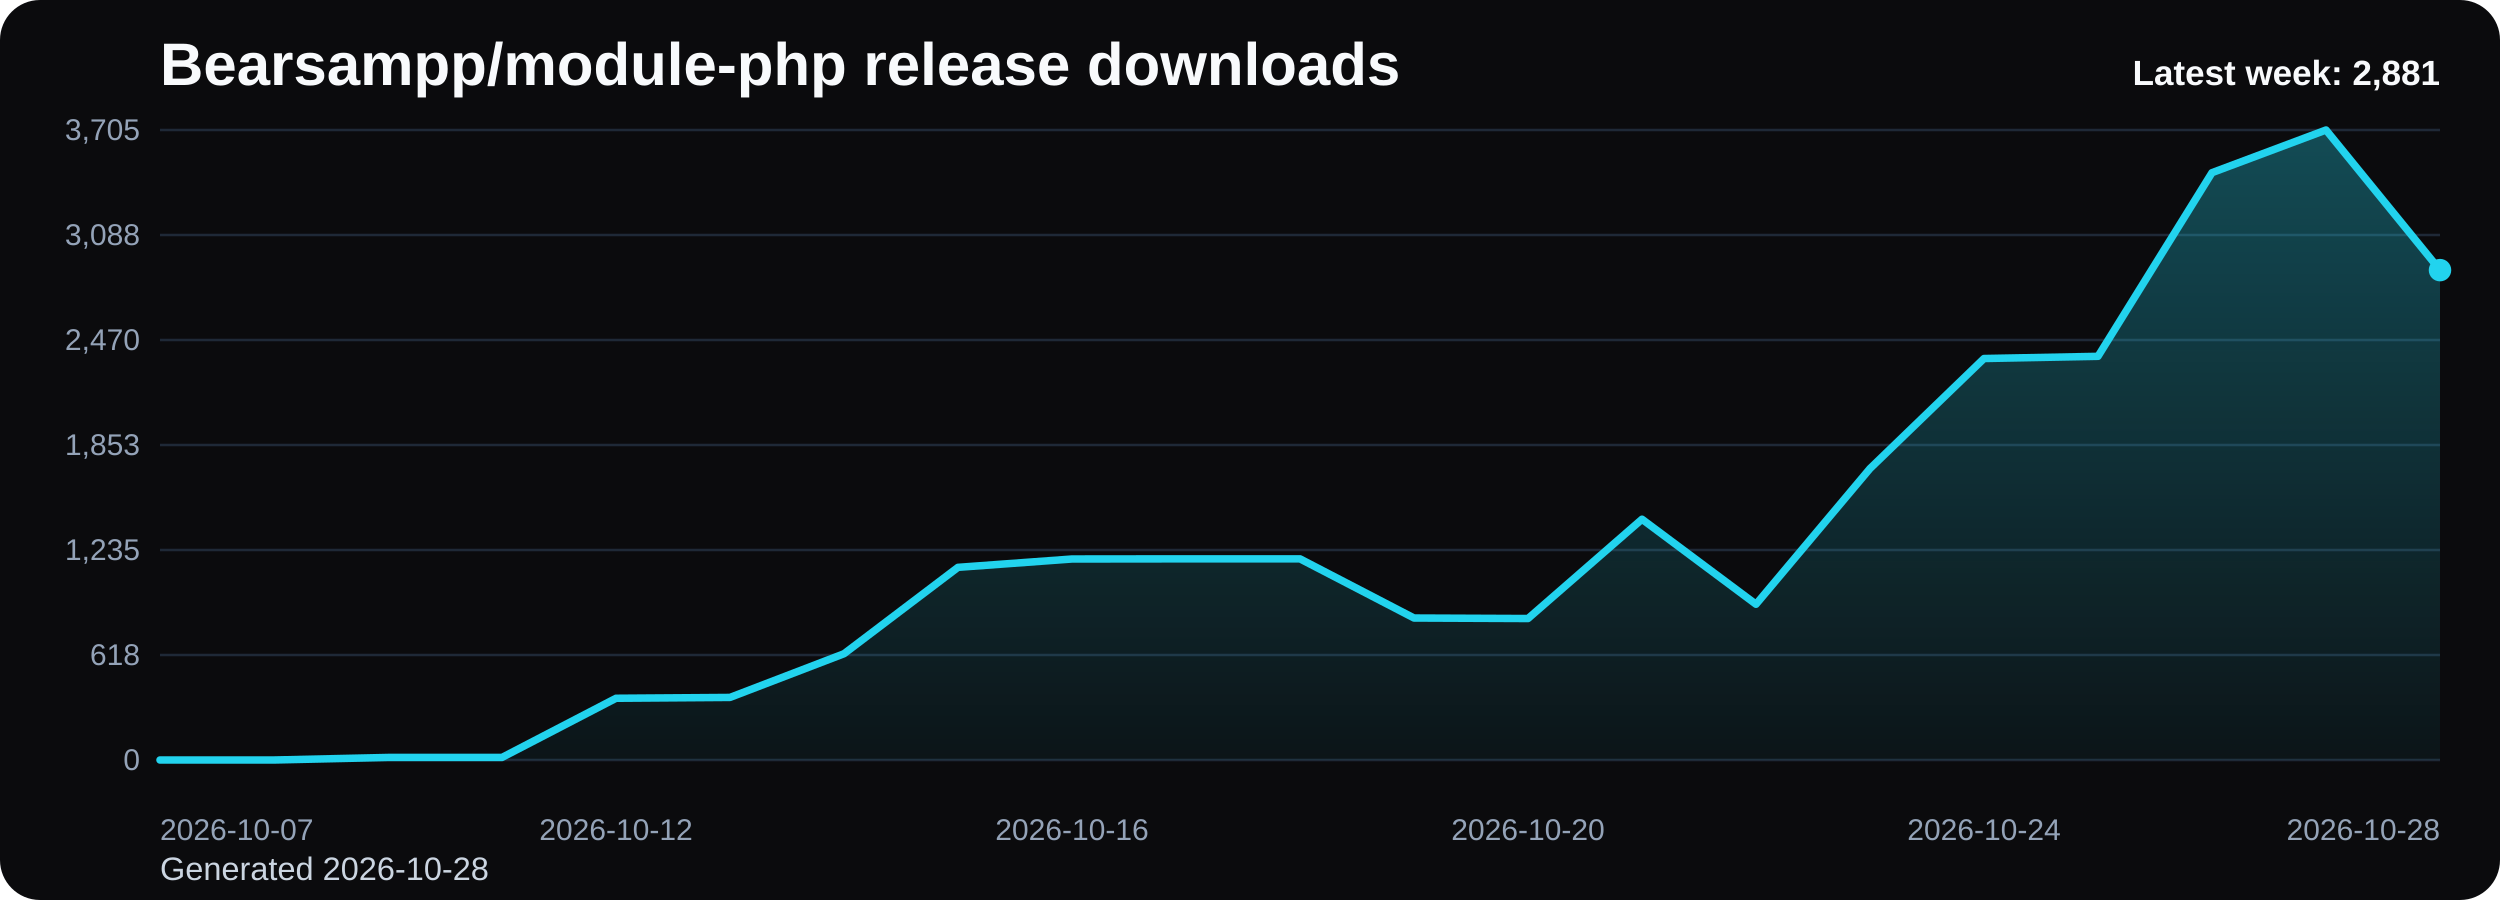
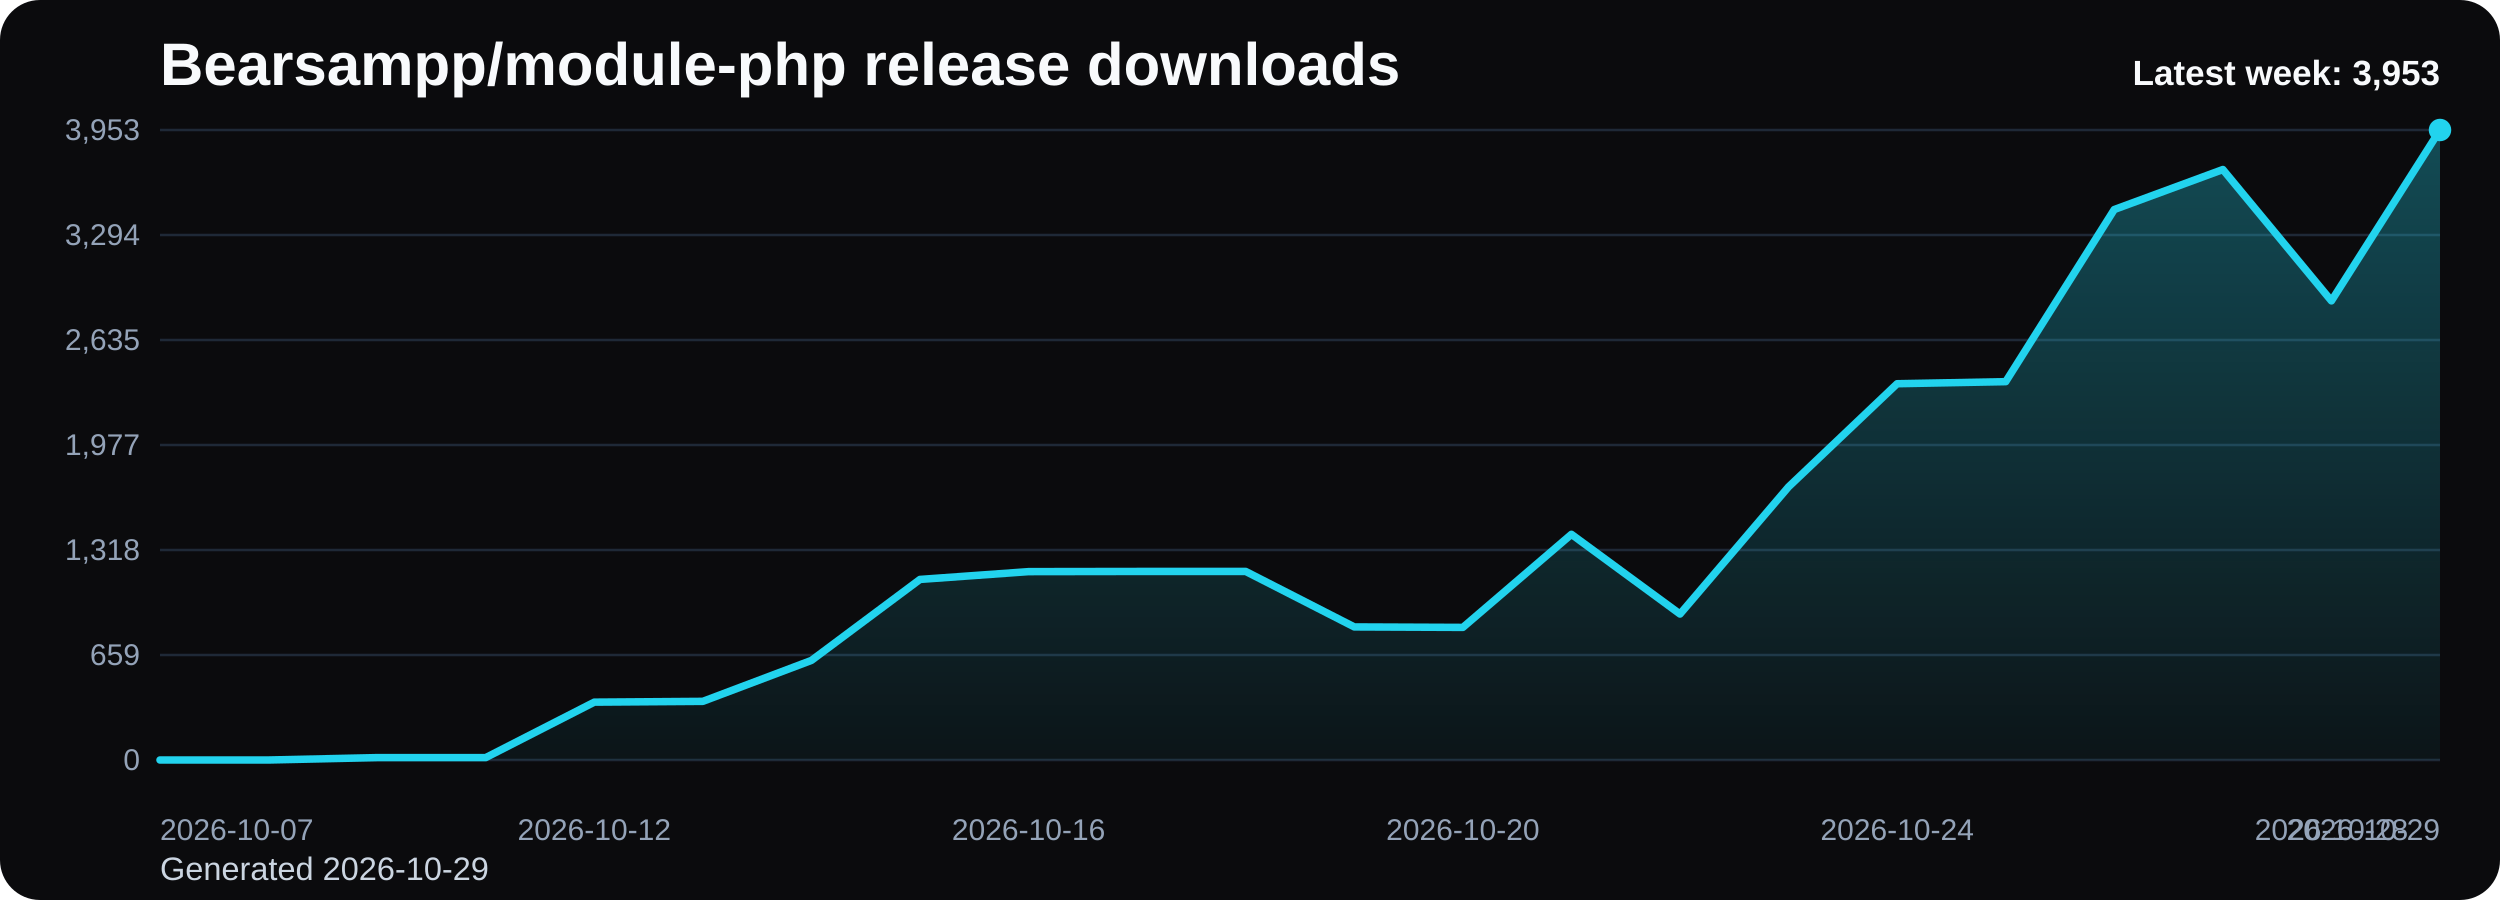
<svg xmlns="http://www.w3.org/2000/svg" viewBox="0 0 1000 360" role="img" aria-label="Bearsampp/module-php release downloads chart">
  <defs>
    <linearGradient id="fill-weekly-black" x1="0" y1="0" x2="0" y2="1">
      <stop offset="0%" stop-color="#22d3ee" stop-opacity="0.32" />
      <stop offset="100%" stop-color="#22d3ee" stop-opacity="0.05" />
    </linearGradient>
    <style>
      .bg { fill: #0b0b0d; }
      .title { font: 700 24px Arial, sans-serif; fill: #f8fafc; }
      .sub { font: 400 13px Arial, sans-serif; fill: #cbd5e1; }
      .grid { stroke: #1f2937; stroke-width: 1; }
      .axis { font: 400 12px Arial, sans-serif; fill: #94a3b8; }
      .line { fill: none; stroke: #22d3ee; stroke-width: 3; stroke-linecap: round; stroke-linejoin: round; }
      .dot { fill: #22d3ee; }
      .value { font: 600 11px Arial, sans-serif; fill: #cbd5e1; }
      .latest { font: 700 14px Arial, sans-serif; fill: #f8fafc; }
    </style>
  </defs>
  <rect class="bg" x="0" y="0" width="1000" height="360" rx="16" />
  <text class="title" x="64" y="34">Bearsampp/module-php release downloads</text>
-   <text class="sub" x="64" y="352">Generated 2026-10-28</text>
+   <text class="sub" x="64" y="352">Generated 2026-10-29</text>
  <line x1="64" y1="52.00" x2="976" y2="52.00" class="grid" />
-   <text x="56" y="56.00" text-anchor="end" class="axis">3,705</text>
+   <text x="56" y="56.00" text-anchor="end" class="axis">3,953</text>
  <line x1="64" y1="94.00" x2="976" y2="94.00" class="grid" />
-   <text x="56" y="98.00" text-anchor="end" class="axis">3,088</text>
+   <text x="56" y="98.00" text-anchor="end" class="axis">3,294</text>
  <line x1="64" y1="136.00" x2="976" y2="136.00" class="grid" />
-   <text x="56" y="140.00" text-anchor="end" class="axis">2,470</text>
+   <text x="56" y="140.00" text-anchor="end" class="axis">2,635</text>
  <line x1="64" y1="178.00" x2="976" y2="178.00" class="grid" />
-   <text x="56" y="182.00" text-anchor="end" class="axis">1,853</text>
+   <text x="56" y="182.00" text-anchor="end" class="axis">1,977</text>
  <line x1="64" y1="220.00" x2="976" y2="220.00" class="grid" />
-   <text x="56" y="224.00" text-anchor="end" class="axis">1,235</text>
+   <text x="56" y="224.00" text-anchor="end" class="axis">1,318</text>
  <line x1="64" y1="262.00" x2="976" y2="262.00" class="grid" />
-   <text x="56" y="266.00" text-anchor="end" class="axis">618</text>
+   <text x="56" y="266.00" text-anchor="end" class="axis">659</text>
  <line x1="64" y1="304.00" x2="976" y2="304.00" class="grid" />
  <text x="56" y="308.00" text-anchor="end" class="axis">0</text>
-   <path d="M 64.00 304 L 64.00 304.00 L 109.60 304.00 L 155.20 302.98 L 200.80 302.98 L 246.40 279.31 L 292.00 278.97 L 337.60 261.49 L 383.20 226.94 L 428.80 223.60 L 474.40 223.54 L 520.00 223.54 L 565.60 247.21 L 611.20 247.41 L 656.80 207.69 L 702.40 241.70 L 748.00 187.42 L 793.60 143.41 L 839.20 142.53 L 884.80 69.07 L 930.40 52.00 L 976.00 108.05 L 976.00 304 Z" fill="url(#fill-weekly-black)" />
-   <polyline class="line" points="64.00,304.00 109.60,304.00 155.20,302.98 200.80,302.98 246.40,279.31 292.00,278.97 337.60,261.49 383.20,226.94 428.80,223.60 474.40,223.54 520.00,223.54 565.60,247.21 611.20,247.41 656.80,207.69 702.40,241.70 748.00,187.42 793.60,143.41 839.20,142.53 884.80,69.07 930.40,52.00 976.00,108.05" />
-   <circle class="dot" cx="976.00" cy="108.05" r="4.5" />
+   <path d="M 64.00 304 L 64.00 304.00 L 107.43 304.00 L 150.86 303.04 L 194.29 303.04 L 237.71 280.86 L 281.14 280.54 L 324.57 264.16 L 368.00 231.77 L 411.43 228.65 L 454.86 228.58 L 498.29 228.58 L 541.71 250.77 L 585.14 250.96 L 628.57 213.73 L 672.00 245.61 L 715.43 194.73 L 758.86 153.49 L 802.29 152.66 L 845.71 83.81 L 889.14 67.81 L 932.57 120.34 L 976.00 52.00 L 976.00 304 Z" fill="url(#fill-weekly-black)" />
+   <polyline class="line" points="64.00,304.00 107.43,304.00 150.86,303.04 194.29,303.04 237.71,280.86 281.14,280.54 324.57,264.16 368.00,231.77 411.43,228.65 454.86,228.58 498.29,228.58 541.71,250.77 585.14,250.96 628.57,213.73 672.00,245.61 715.43,194.73 758.86,153.49 802.29,152.66 845.71,83.81 889.14,67.81 932.57,120.34 976.00,52.00" />
+   <circle class="dot" cx="976.00" cy="52.00" r="4.5" />
  <text class="axis" x="64.00" y="336" text-anchor="start">2026-10-07</text>
-   <text class="axis" x="246.40" y="336" text-anchor="middle">2026-10-12</text>
-   <text class="axis" x="428.80" y="336" text-anchor="middle">2026-10-16</text>
-   <text class="axis" x="611.20" y="336" text-anchor="middle">2026-10-20</text>
-   <text class="axis" x="793.60" y="336" text-anchor="middle">2026-10-24</text>
-   <text class="axis" x="976.00" y="336" text-anchor="end">2026-10-28</text>
-   <text class="latest" x="976" y="34" text-anchor="end">Latest week: 2,881</text>
+   <text class="axis" x="237.71" y="336" text-anchor="middle">2026-10-12</text>
+   <text class="axis" x="411.43" y="336" text-anchor="middle">2026-10-16</text>
+   <text class="axis" x="585.14" y="336" text-anchor="middle">2026-10-20</text>
+   <text class="axis" x="758.86" y="336" text-anchor="middle">2026-10-24</text>
+   <text class="axis" x="932.57" y="336" text-anchor="middle">2026-10-28</text>
+   <text class="axis" x="976.00" y="336" text-anchor="end">2026-10-29</text>
+   <text class="latest" x="976" y="34" text-anchor="end">Latest week: 3,953</text>
</svg>
